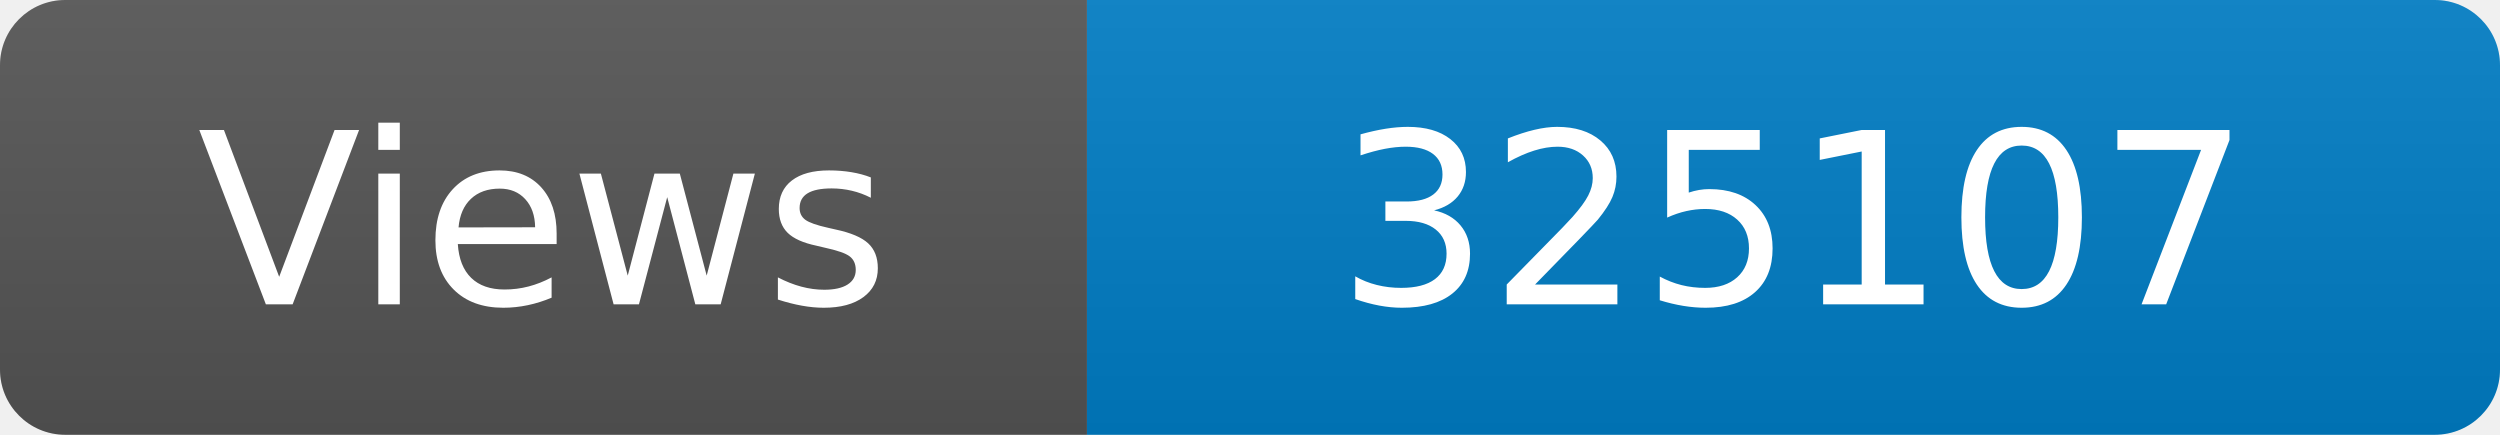
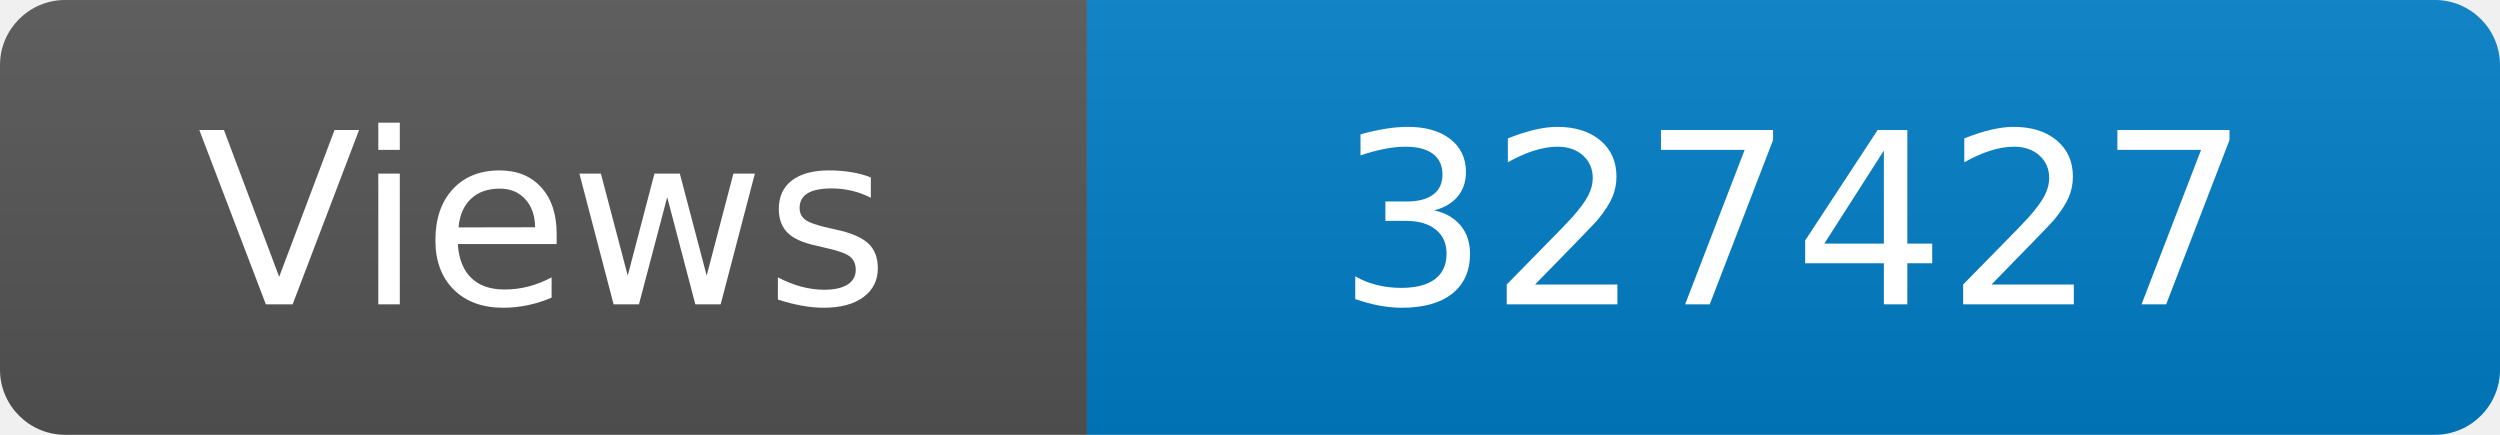
<svg xmlns="http://www.w3.org/2000/svg" width="115" height="20" role="img" aria-label="Maintained?: yes">
  <linearGradient id="s" x2="0" y2="100%">
    <stop offset="0" stop-color="#bbb" stop-opacity=".1" />
    <stop offset="1" stop-opacity=".1" />
  </linearGradient>
  <clipPath id="r">
    <rect width="115" height="20" rx="3" fill="#fff" />
  </clipPath>
  <g clip-path="url(#r)">
    <rect width="50" height="20" fill="#555" />
    <rect x="50" width="160" height="20" fill="#007ec6" />
    <rect width="115" height="20" fill="url(#s)" />
  </g>
  <g fill="#fff" text-anchor="middle" font-family="Verdana,Geneva,DejaVu Sans,sans-serif" font-size="110">
    <text x="250" y="140" transform="scale(.1)" fill="#fff">Views</text>
-     <text x="825" y="140" transform="scale(.1)" fill="#fff">325107</text>
+     <text x="825" y="140" transform="scale(.1)" fill="#fff">327427</text>
  </g>
</svg>
